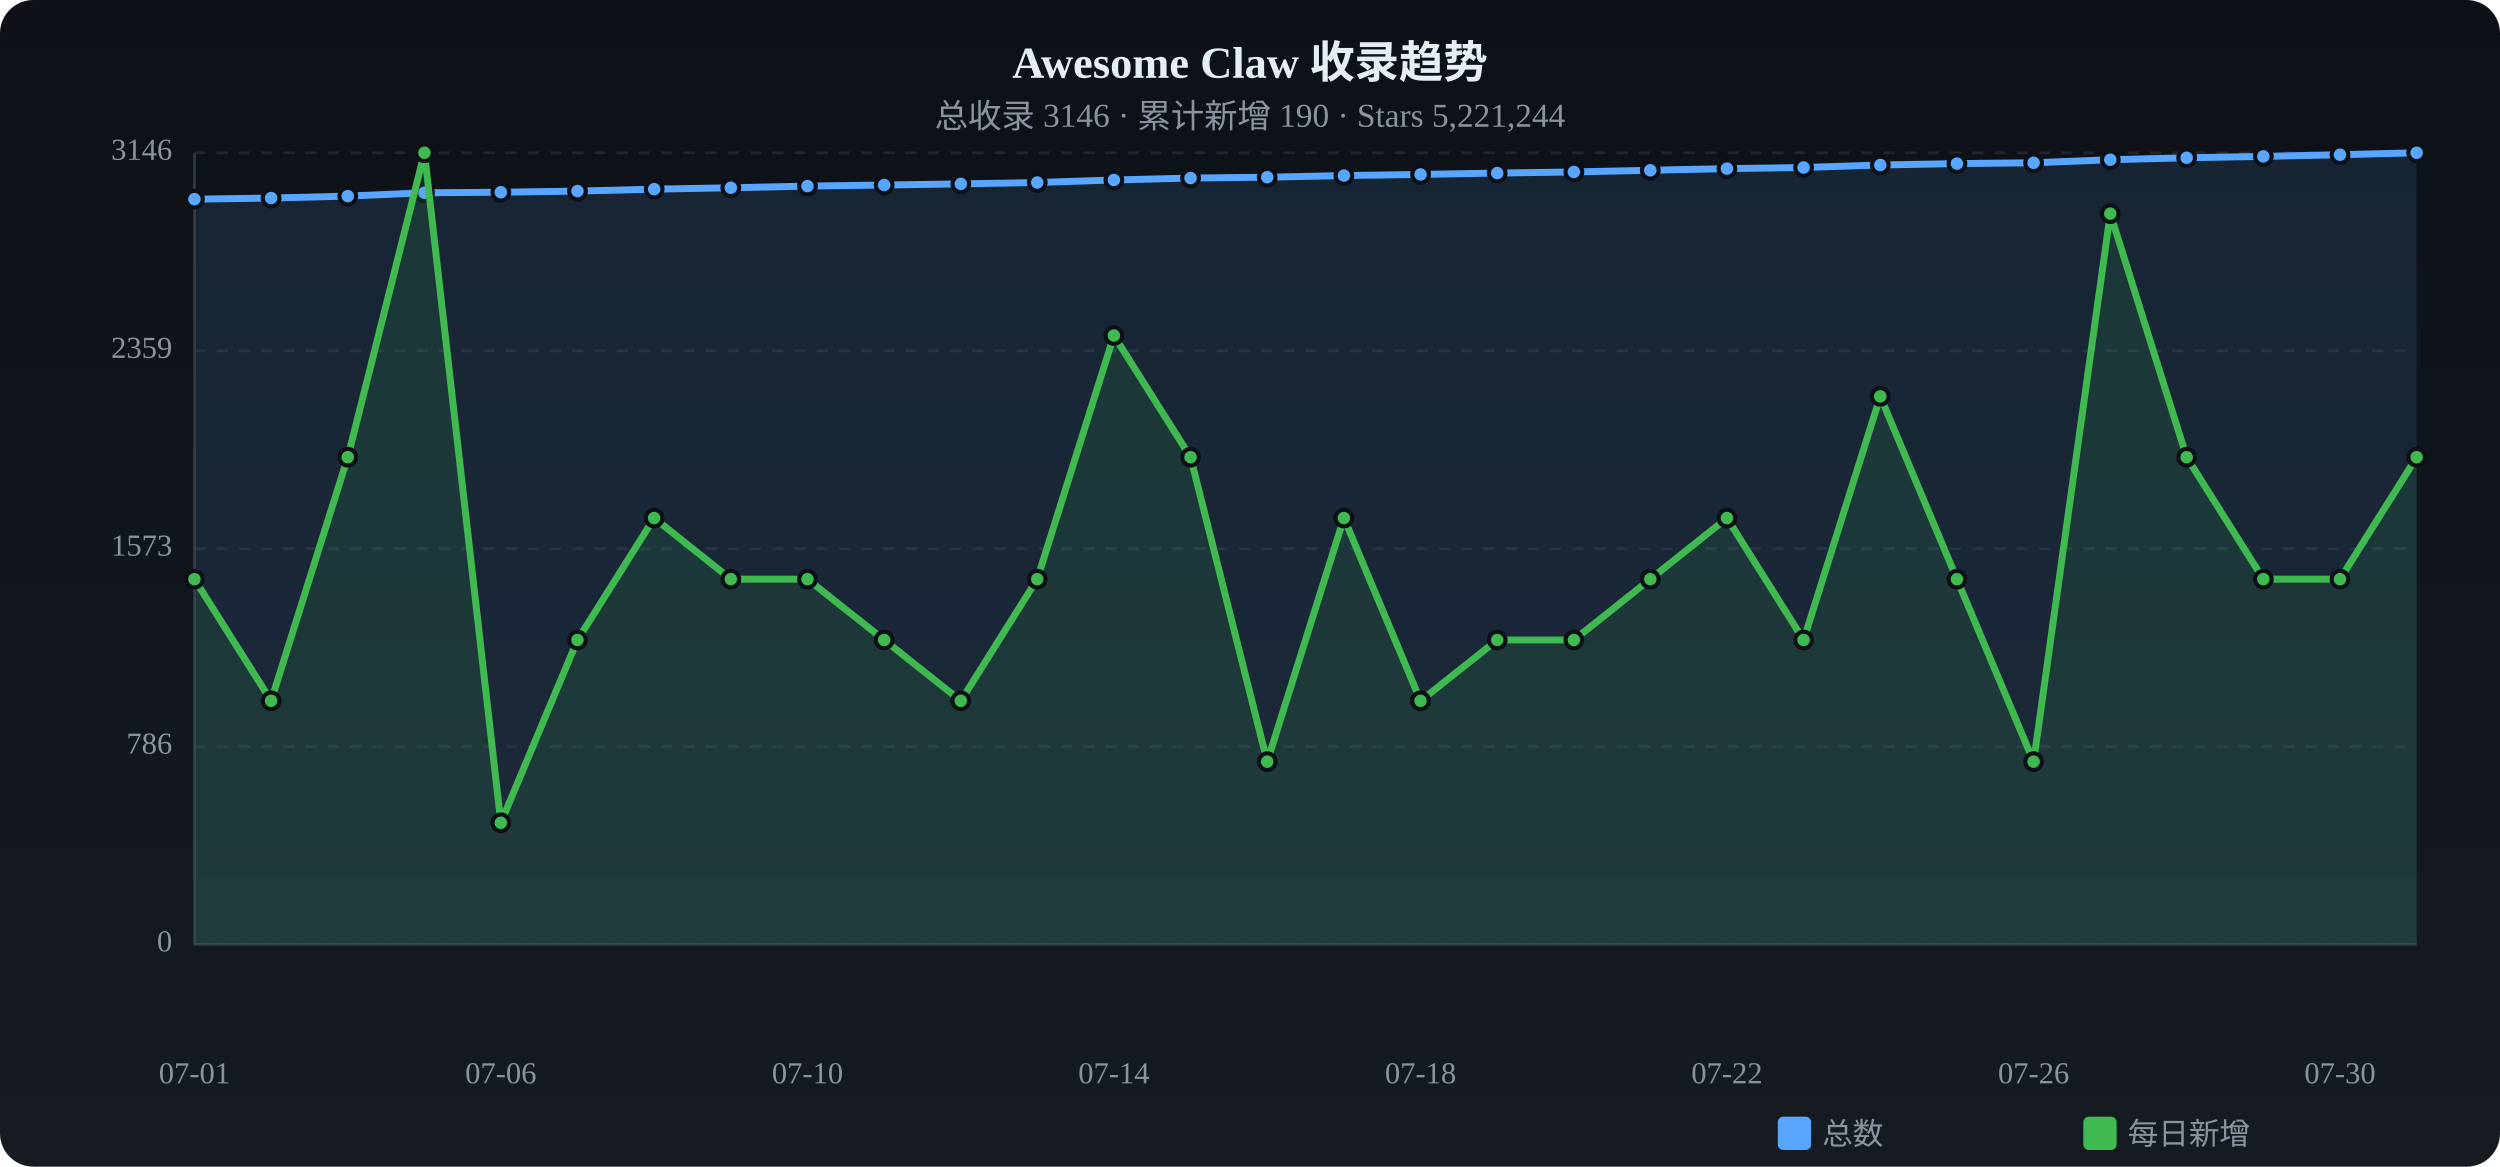
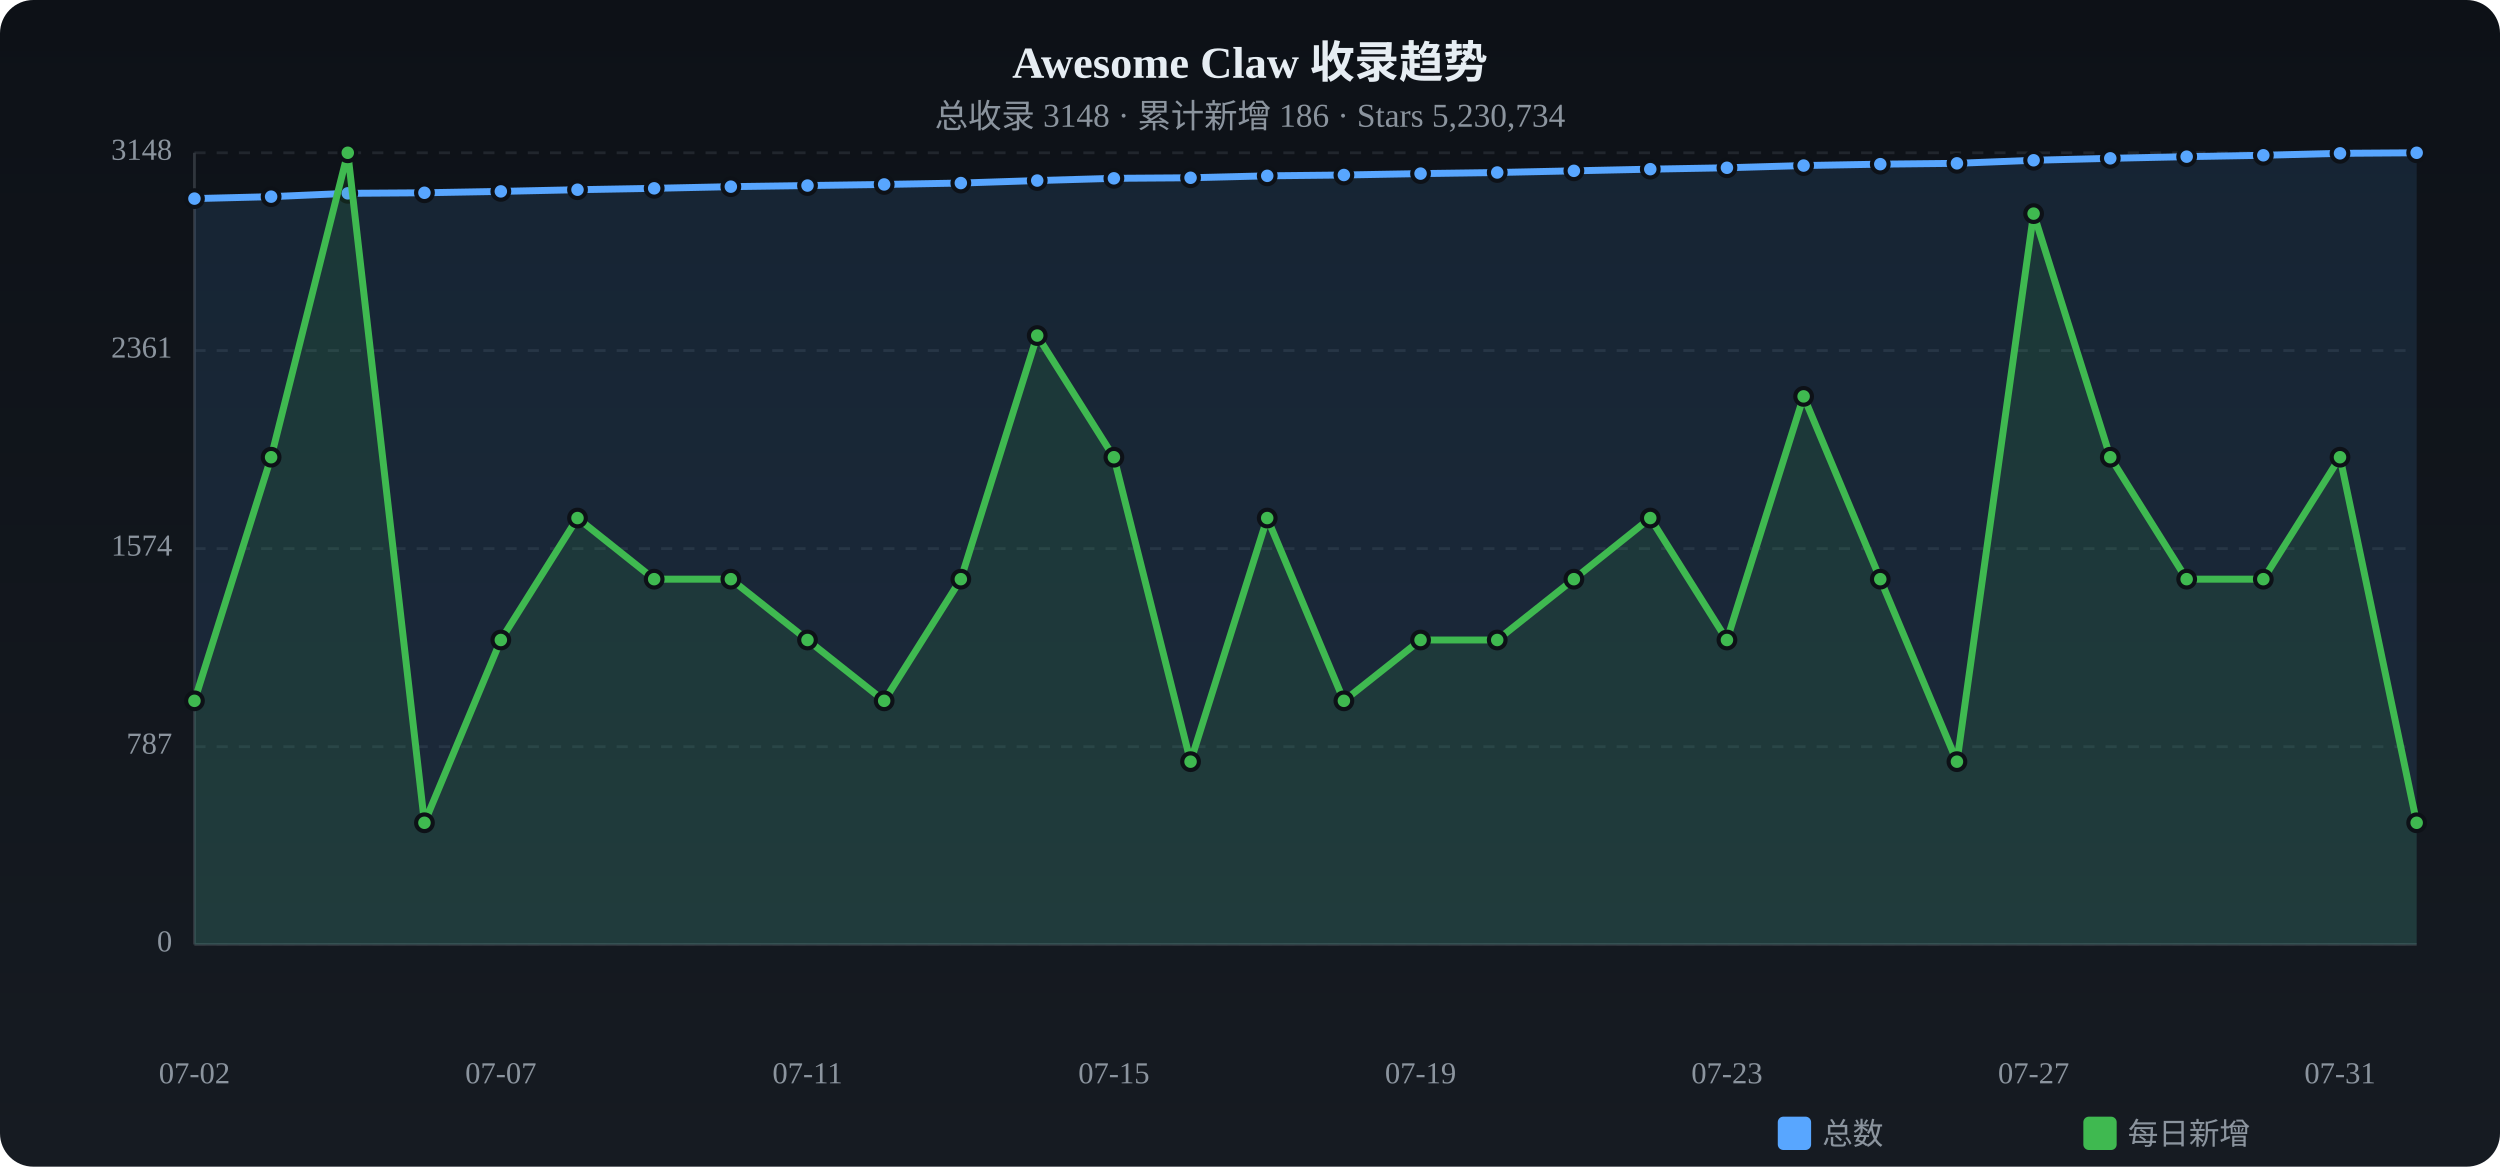
<svg xmlns="http://www.w3.org/2000/svg" viewBox="0 0 900 420" width="900" height="420">
  <defs>
    <linearGradient id="tbg" x1="0%" y1="0%" x2="0%" y2="100%">
      <stop offset="0%" stop-color="#0d1117" />
      <stop offset="100%" stop-color="#161b22" />
    </linearGradient>
  </defs>
  <rect width="900" height="420" rx="12" fill="url(#tbg)" />
  <text x="450.0" y="28" text-anchor="middle" fill="#e6edf3" font-size="16" font-weight="bold">Awesome Claw 收录趋势</text>
-   <text x="450.0" y="46" text-anchor="middle" fill="#8b949e" font-size="12">总收录 3146 · 累计新增 190 · Stars 5,221,244</text>
+   <text x="450.0" y="46" text-anchor="middle" fill="#8b949e" font-size="12">总收录 3148 · 累计新增 186 · Stars 5,230,734</text>
  <text x="62" y="340.0" text-anchor="end" fill="#8b949e" font-size="11" dominant-baseline="middle">0</text>
  <line x1="70" y1="340.0" x2="870" y2="340.0" stroke="#21262d" stroke-dasharray="4 4" />
-   <text x="62" y="268.8" text-anchor="end" fill="#8b949e" font-size="11" dominant-baseline="middle">786</text>
+   <text x="62" y="268.8" text-anchor="end" fill="#8b949e" font-size="11" dominant-baseline="middle">787</text>
  <line x1="70" y1="268.8" x2="870" y2="268.8" stroke="#21262d" stroke-dasharray="4 4" />
-   <text x="62" y="197.5" text-anchor="end" fill="#8b949e" font-size="11" dominant-baseline="middle">1573</text>
+   <text x="62" y="197.5" text-anchor="end" fill="#8b949e" font-size="11" dominant-baseline="middle">1574</text>
  <line x1="70" y1="197.5" x2="870" y2="197.5" stroke="#21262d" stroke-dasharray="4 4" />
-   <text x="62" y="126.3" text-anchor="end" fill="#8b949e" font-size="11" dominant-baseline="middle">2359</text>
-   <line x1="70" y1="126.3" x2="870" y2="126.3" stroke="#21262d" stroke-dasharray="4 4" />
-   <text x="62" y="55.0" text-anchor="end" fill="#8b949e" font-size="11" dominant-baseline="middle">3146</text>
+   <text x="62" y="126.2" text-anchor="end" fill="#8b949e" font-size="11" dominant-baseline="middle">2361</text>
+   <line x1="70" y1="126.2" x2="870" y2="126.2" stroke="#21262d" stroke-dasharray="4 4" />
+   <text x="62" y="55.0" text-anchor="end" fill="#8b949e" font-size="11" dominant-baseline="middle">3148</text>
  <line x1="70" y1="55.0" x2="870" y2="55.0" stroke="#21262d" stroke-dasharray="4 4" />
  <line x1="70" y1="55" x2="70" y2="340" stroke="#30363d" />
  <line x1="70" y1="340" x2="870" y2="340" stroke="#30363d" />
-   <path d="M70.0,71.7 L97.6,71.3 L125.2,70.6 L152.8,69.4 L180.3,69.2 L207.9,68.8 L235.5,68.1 L263.1,67.6 L290.7,67.0 L318.3,66.6 L345.9,66.2 L373.4,65.7 L401.0,64.8 L428.6,64.1 L456.2,63.8 L483.8,63.2 L511.4,62.8 L539.0,62.3 L566.6,61.9 L594.1,61.3 L621.7,60.7 L649.3,60.3 L676.9,59.4 L704.5,58.9 L732.1,58.6 L759.7,57.5 L787.2,56.8 L814.8,56.3 L842.4,55.7 L870.0,55.0 L870.0,340 L70.0,340 Z" fill="#58a6ff" opacity="0.12" />
-   <polyline points="70.0,71.7 97.6,71.3 125.2,70.6 152.8,69.4 180.3,69.2 207.9,68.8 235.5,68.1 263.1,67.6 290.7,67.0 318.3,66.6 345.9,66.2 373.4,65.7 401.0,64.8 428.6,64.1 456.2,63.8 483.8,63.2 511.4,62.8 539.0,62.3 566.6,61.9 594.1,61.3 621.7,60.7 649.3,60.3 676.9,59.4 704.5,58.9 732.1,58.6 759.7,57.5 787.2,56.8 814.8,56.3 842.4,55.7 870.0,55.0" fill="none" stroke="#58a6ff" stroke-width="2.5" stroke-linecap="round" stroke-linejoin="round" />
-   <circle cx="70.0" cy="71.7" r="3" fill="#58a6ff" stroke="#0d1117" stroke-width="1.5" />
-   <circle cx="97.6" cy="71.3" r="3" fill="#58a6ff" stroke="#0d1117" stroke-width="1.5" />
-   <circle cx="125.2" cy="70.6" r="3" fill="#58a6ff" stroke="#0d1117" stroke-width="1.5" />
+   <path d="M70.0,71.5 L97.6,70.8 L125.2,69.6 L152.8,69.4 L180.3,68.9 L207.9,68.3 L235.5,67.8 L263.1,67.2 L290.7,66.8 L318.3,66.4 L345.9,65.9 L373.4,65.0 L401.0,64.2 L428.6,64.0 L456.2,63.3 L483.8,63.0 L511.4,62.5 L539.0,62.1 L566.6,61.5 L594.1,60.9 L621.7,60.4 L649.3,59.6 L676.9,59.1 L704.5,58.8 L732.1,57.7 L759.7,57.0 L787.2,56.4 L814.8,55.9 L842.4,55.2 L870.0,55.0 L870.0,340 L70.0,340 Z" fill="#58a6ff" opacity="0.12" />
+   <polyline points="70.0,71.5 97.6,70.8 125.2,69.6 152.8,69.4 180.3,68.9 207.9,68.3 235.5,67.8 263.1,67.2 290.7,66.8 318.3,66.4 345.9,65.9 373.4,65.0 401.0,64.2 428.6,64.0 456.2,63.3 483.8,63.0 511.4,62.5 539.0,62.1 566.6,61.5 594.1,60.9 621.7,60.4 649.3,59.6 676.9,59.1 704.5,58.8 732.1,57.7 759.7,57.0 787.2,56.4 814.8,55.9 842.4,55.2 870.0,55.0" fill="none" stroke="#58a6ff" stroke-width="2.5" stroke-linecap="round" stroke-linejoin="round" />
+   <circle cx="70.0" cy="71.5" r="3" fill="#58a6ff" stroke="#0d1117" stroke-width="1.5" />
+   <circle cx="97.6" cy="70.8" r="3" fill="#58a6ff" stroke="#0d1117" stroke-width="1.5" />
+   <circle cx="125.2" cy="69.6" r="3" fill="#58a6ff" stroke="#0d1117" stroke-width="1.5" />
  <circle cx="152.8" cy="69.4" r="3" fill="#58a6ff" stroke="#0d1117" stroke-width="1.5" />
-   <circle cx="180.3" cy="69.2" r="3" fill="#58a6ff" stroke="#0d1117" stroke-width="1.5" />
-   <circle cx="207.9" cy="68.8" r="3" fill="#58a6ff" stroke="#0d1117" stroke-width="1.5" />
-   <circle cx="235.5" cy="68.1" r="3" fill="#58a6ff" stroke="#0d1117" stroke-width="1.5" />
-   <circle cx="263.1" cy="67.6" r="3" fill="#58a6ff" stroke="#0d1117" stroke-width="1.5" />
-   <circle cx="290.7" cy="67.0" r="3" fill="#58a6ff" stroke="#0d1117" stroke-width="1.5" />
-   <circle cx="318.3" cy="66.6" r="3" fill="#58a6ff" stroke="#0d1117" stroke-width="1.5" />
-   <circle cx="345.9" cy="66.2" r="3" fill="#58a6ff" stroke="#0d1117" stroke-width="1.5" />
-   <circle cx="373.4" cy="65.7" r="3" fill="#58a6ff" stroke="#0d1117" stroke-width="1.5" />
-   <circle cx="401.0" cy="64.8" r="3" fill="#58a6ff" stroke="#0d1117" stroke-width="1.5" />
-   <circle cx="428.6" cy="64.1" r="3" fill="#58a6ff" stroke="#0d1117" stroke-width="1.5" />
-   <circle cx="456.2" cy="63.8" r="3" fill="#58a6ff" stroke="#0d1117" stroke-width="1.5" />
-   <circle cx="483.8" cy="63.2" r="3" fill="#58a6ff" stroke="#0d1117" stroke-width="1.5" />
-   <circle cx="511.4" cy="62.8" r="3" fill="#58a6ff" stroke="#0d1117" stroke-width="1.5" />
-   <circle cx="539.0" cy="62.3" r="3" fill="#58a6ff" stroke="#0d1117" stroke-width="1.5" />
-   <circle cx="566.6" cy="61.9" r="3" fill="#58a6ff" stroke="#0d1117" stroke-width="1.5" />
-   <circle cx="594.1" cy="61.3" r="3" fill="#58a6ff" stroke="#0d1117" stroke-width="1.5" />
-   <circle cx="621.7" cy="60.7" r="3" fill="#58a6ff" stroke="#0d1117" stroke-width="1.5" />
-   <circle cx="649.3" cy="60.3" r="3" fill="#58a6ff" stroke="#0d1117" stroke-width="1.5" />
-   <circle cx="676.9" cy="59.4" r="3" fill="#58a6ff" stroke="#0d1117" stroke-width="1.5" />
-   <circle cx="704.5" cy="58.9" r="3" fill="#58a6ff" stroke="#0d1117" stroke-width="1.5" />
-   <circle cx="732.1" cy="58.6" r="3" fill="#58a6ff" stroke="#0d1117" stroke-width="1.5" />
-   <circle cx="759.7" cy="57.5" r="3" fill="#58a6ff" stroke="#0d1117" stroke-width="1.5" />
-   <circle cx="787.2" cy="56.8" r="3" fill="#58a6ff" stroke="#0d1117" stroke-width="1.5" />
-   <circle cx="814.8" cy="56.3" r="3" fill="#58a6ff" stroke="#0d1117" stroke-width="1.5" />
-   <circle cx="842.4" cy="55.7" r="3" fill="#58a6ff" stroke="#0d1117" stroke-width="1.5" />
+   <circle cx="180.3" cy="68.9" r="3" fill="#58a6ff" stroke="#0d1117" stroke-width="1.5" />
+   <circle cx="207.9" cy="68.3" r="3" fill="#58a6ff" stroke="#0d1117" stroke-width="1.5" />
+   <circle cx="235.5" cy="67.8" r="3" fill="#58a6ff" stroke="#0d1117" stroke-width="1.5" />
+   <circle cx="263.1" cy="67.2" r="3" fill="#58a6ff" stroke="#0d1117" stroke-width="1.5" />
+   <circle cx="290.7" cy="66.8" r="3" fill="#58a6ff" stroke="#0d1117" stroke-width="1.5" />
+   <circle cx="318.3" cy="66.4" r="3" fill="#58a6ff" stroke="#0d1117" stroke-width="1.5" />
+   <circle cx="345.9" cy="65.9" r="3" fill="#58a6ff" stroke="#0d1117" stroke-width="1.5" />
+   <circle cx="373.4" cy="65.0" r="3" fill="#58a6ff" stroke="#0d1117" stroke-width="1.5" />
+   <circle cx="401.0" cy="64.2" r="3" fill="#58a6ff" stroke="#0d1117" stroke-width="1.5" />
+   <circle cx="428.6" cy="64.0" r="3" fill="#58a6ff" stroke="#0d1117" stroke-width="1.5" />
+   <circle cx="456.2" cy="63.3" r="3" fill="#58a6ff" stroke="#0d1117" stroke-width="1.5" />
+   <circle cx="483.8" cy="63.0" r="3" fill="#58a6ff" stroke="#0d1117" stroke-width="1.5" />
+   <circle cx="511.4" cy="62.5" r="3" fill="#58a6ff" stroke="#0d1117" stroke-width="1.5" />
+   <circle cx="539.0" cy="62.1" r="3" fill="#58a6ff" stroke="#0d1117" stroke-width="1.5" />
+   <circle cx="566.6" cy="61.5" r="3" fill="#58a6ff" stroke="#0d1117" stroke-width="1.5" />
+   <circle cx="594.1" cy="60.9" r="3" fill="#58a6ff" stroke="#0d1117" stroke-width="1.5" />
+   <circle cx="621.7" cy="60.4" r="3" fill="#58a6ff" stroke="#0d1117" stroke-width="1.5" />
+   <circle cx="649.3" cy="59.6" r="3" fill="#58a6ff" stroke="#0d1117" stroke-width="1.5" />
+   <circle cx="676.9" cy="59.1" r="3" fill="#58a6ff" stroke="#0d1117" stroke-width="1.5" />
+   <circle cx="704.5" cy="58.8" r="3" fill="#58a6ff" stroke="#0d1117" stroke-width="1.5" />
+   <circle cx="732.1" cy="57.7" r="3" fill="#58a6ff" stroke="#0d1117" stroke-width="1.5" />
+   <circle cx="759.7" cy="57.0" r="3" fill="#58a6ff" stroke="#0d1117" stroke-width="1.5" />
+   <circle cx="787.2" cy="56.4" r="3" fill="#58a6ff" stroke="#0d1117" stroke-width="1.5" />
+   <circle cx="814.8" cy="55.9" r="3" fill="#58a6ff" stroke="#0d1117" stroke-width="1.5" />
+   <circle cx="842.4" cy="55.2" r="3" fill="#58a6ff" stroke="#0d1117" stroke-width="1.5" />
  <circle cx="870.0" cy="55.0" r="3" fill="#58a6ff" stroke="#0d1117" stroke-width="1.5" />
-   <path d="M70.0,208.5 L97.6,252.3 L125.2,164.6 L152.8,55.0 L180.3,296.2 L207.9,230.4 L235.5,186.5 L263.1,208.5 L290.7,208.5 L318.3,230.4 L345.9,252.3 L373.4,208.5 L401.0,120.8 L428.6,164.6 L456.2,274.2 L483.8,186.5 L511.4,252.3 L539.0,230.4 L566.6,230.4 L594.1,208.5 L621.7,186.5 L649.3,230.4 L676.9,142.7 L704.5,208.5 L732.1,274.2 L759.7,76.9 L787.2,164.6 L814.8,208.5 L842.4,208.5 L870.0,164.6 L870.0,340 L70.0,340 Z" fill="#3fb950" opacity="0.12" />
-   <polyline points="70.0,208.5 97.6,252.3 125.2,164.6 152.8,55.0 180.3,296.2 207.9,230.4 235.5,186.5 263.1,208.5 290.7,208.5 318.3,230.4 345.9,252.3 373.4,208.5 401.0,120.8 428.6,164.6 456.2,274.2 483.8,186.5 511.4,252.3 539.0,230.4 566.6,230.4 594.1,208.5 621.7,186.5 649.3,230.4 676.9,142.7 704.5,208.5 732.1,274.2 759.7,76.9 787.2,164.6 814.8,208.5 842.4,208.5 870.0,164.6" fill="none" stroke="#3fb950" stroke-width="2.5" stroke-linecap="round" stroke-linejoin="round" />
-   <circle cx="70.0" cy="208.5" r="3" fill="#3fb950" stroke="#0d1117" stroke-width="1.5" />
-   <circle cx="97.6" cy="252.3" r="3" fill="#3fb950" stroke="#0d1117" stroke-width="1.5" />
-   <circle cx="125.2" cy="164.6" r="3" fill="#3fb950" stroke="#0d1117" stroke-width="1.5" />
-   <circle cx="152.8" cy="55.0" r="3" fill="#3fb950" stroke="#0d1117" stroke-width="1.5" />
-   <circle cx="180.3" cy="296.2" r="3" fill="#3fb950" stroke="#0d1117" stroke-width="1.5" />
-   <circle cx="207.9" cy="230.4" r="3" fill="#3fb950" stroke="#0d1117" stroke-width="1.5" />
-   <circle cx="235.5" cy="186.5" r="3" fill="#3fb950" stroke="#0d1117" stroke-width="1.5" />
+   <path d="M70.0,252.3 L97.6,164.6 L125.2,55.0 L152.8,296.2 L180.3,230.4 L207.9,186.5 L235.5,208.5 L263.1,208.5 L290.7,230.4 L318.3,252.3 L345.9,208.5 L373.4,120.8 L401.0,164.6 L428.6,274.2 L456.2,186.5 L483.8,252.3 L511.4,230.4 L539.0,230.4 L566.6,208.5 L594.1,186.5 L621.7,230.4 L649.3,142.7 L676.9,208.5 L704.5,274.2 L732.1,76.9 L759.7,164.6 L787.2,208.5 L814.8,208.5 L842.4,164.6 L870.0,296.2 L870.0,340 L70.0,340 Z" fill="#3fb950" opacity="0.12" />
+   <polyline points="70.0,252.3 97.6,164.6 125.2,55.0 152.8,296.2 180.3,230.4 207.9,186.5 235.5,208.5 263.1,208.5 290.7,230.4 318.3,252.3 345.9,208.5 373.4,120.8 401.0,164.6 428.6,274.2 456.2,186.5 483.8,252.3 511.4,230.4 539.0,230.4 566.6,208.5 594.1,186.5 621.7,230.4 649.3,142.7 676.9,208.5 704.5,274.2 732.1,76.9 759.7,164.6 787.2,208.5 814.8,208.5 842.4,164.6 870.0,296.2" fill="none" stroke="#3fb950" stroke-width="2.5" stroke-linecap="round" stroke-linejoin="round" />
+   <circle cx="70.0" cy="252.3" r="3" fill="#3fb950" stroke="#0d1117" stroke-width="1.5" />
+   <circle cx="97.6" cy="164.6" r="3" fill="#3fb950" stroke="#0d1117" stroke-width="1.5" />
+   <circle cx="125.2" cy="55.0" r="3" fill="#3fb950" stroke="#0d1117" stroke-width="1.5" />
+   <circle cx="152.8" cy="296.2" r="3" fill="#3fb950" stroke="#0d1117" stroke-width="1.5" />
+   <circle cx="180.3" cy="230.4" r="3" fill="#3fb950" stroke="#0d1117" stroke-width="1.5" />
+   <circle cx="207.9" cy="186.5" r="3" fill="#3fb950" stroke="#0d1117" stroke-width="1.5" />
+   <circle cx="235.5" cy="208.5" r="3" fill="#3fb950" stroke="#0d1117" stroke-width="1.5" />
  <circle cx="263.1" cy="208.5" r="3" fill="#3fb950" stroke="#0d1117" stroke-width="1.5" />
-   <circle cx="290.7" cy="208.5" r="3" fill="#3fb950" stroke="#0d1117" stroke-width="1.5" />
-   <circle cx="318.3" cy="230.4" r="3" fill="#3fb950" stroke="#0d1117" stroke-width="1.5" />
-   <circle cx="345.9" cy="252.3" r="3" fill="#3fb950" stroke="#0d1117" stroke-width="1.5" />
-   <circle cx="373.4" cy="208.5" r="3" fill="#3fb950" stroke="#0d1117" stroke-width="1.5" />
-   <circle cx="401.0" cy="120.8" r="3" fill="#3fb950" stroke="#0d1117" stroke-width="1.5" />
-   <circle cx="428.6" cy="164.6" r="3" fill="#3fb950" stroke="#0d1117" stroke-width="1.5" />
-   <circle cx="456.2" cy="274.2" r="3" fill="#3fb950" stroke="#0d1117" stroke-width="1.5" />
-   <circle cx="483.8" cy="186.5" r="3" fill="#3fb950" stroke="#0d1117" stroke-width="1.5" />
-   <circle cx="511.4" cy="252.3" r="3" fill="#3fb950" stroke="#0d1117" stroke-width="1.5" />
+   <circle cx="290.7" cy="230.4" r="3" fill="#3fb950" stroke="#0d1117" stroke-width="1.5" />
+   <circle cx="318.3" cy="252.3" r="3" fill="#3fb950" stroke="#0d1117" stroke-width="1.5" />
+   <circle cx="345.9" cy="208.5" r="3" fill="#3fb950" stroke="#0d1117" stroke-width="1.5" />
+   <circle cx="373.4" cy="120.8" r="3" fill="#3fb950" stroke="#0d1117" stroke-width="1.5" />
+   <circle cx="401.0" cy="164.6" r="3" fill="#3fb950" stroke="#0d1117" stroke-width="1.5" />
+   <circle cx="428.6" cy="274.2" r="3" fill="#3fb950" stroke="#0d1117" stroke-width="1.5" />
+   <circle cx="456.2" cy="186.5" r="3" fill="#3fb950" stroke="#0d1117" stroke-width="1.5" />
+   <circle cx="483.8" cy="252.3" r="3" fill="#3fb950" stroke="#0d1117" stroke-width="1.5" />
+   <circle cx="511.4" cy="230.4" r="3" fill="#3fb950" stroke="#0d1117" stroke-width="1.5" />
  <circle cx="539.0" cy="230.4" r="3" fill="#3fb950" stroke="#0d1117" stroke-width="1.5" />
-   <circle cx="566.6" cy="230.4" r="3" fill="#3fb950" stroke="#0d1117" stroke-width="1.5" />
-   <circle cx="594.1" cy="208.5" r="3" fill="#3fb950" stroke="#0d1117" stroke-width="1.5" />
-   <circle cx="621.7" cy="186.5" r="3" fill="#3fb950" stroke="#0d1117" stroke-width="1.5" />
-   <circle cx="649.3" cy="230.4" r="3" fill="#3fb950" stroke="#0d1117" stroke-width="1.5" />
-   <circle cx="676.9" cy="142.7" r="3" fill="#3fb950" stroke="#0d1117" stroke-width="1.5" />
-   <circle cx="704.5" cy="208.5" r="3" fill="#3fb950" stroke="#0d1117" stroke-width="1.5" />
-   <circle cx="732.1" cy="274.2" r="3" fill="#3fb950" stroke="#0d1117" stroke-width="1.5" />
-   <circle cx="759.7" cy="76.9" r="3" fill="#3fb950" stroke="#0d1117" stroke-width="1.5" />
-   <circle cx="787.2" cy="164.6" r="3" fill="#3fb950" stroke="#0d1117" stroke-width="1.5" />
+   <circle cx="566.6" cy="208.5" r="3" fill="#3fb950" stroke="#0d1117" stroke-width="1.5" />
+   <circle cx="594.1" cy="186.5" r="3" fill="#3fb950" stroke="#0d1117" stroke-width="1.5" />
+   <circle cx="621.7" cy="230.4" r="3" fill="#3fb950" stroke="#0d1117" stroke-width="1.5" />
+   <circle cx="649.3" cy="142.7" r="3" fill="#3fb950" stroke="#0d1117" stroke-width="1.5" />
+   <circle cx="676.9" cy="208.5" r="3" fill="#3fb950" stroke="#0d1117" stroke-width="1.5" />
+   <circle cx="704.5" cy="274.2" r="3" fill="#3fb950" stroke="#0d1117" stroke-width="1.5" />
+   <circle cx="732.1" cy="76.9" r="3" fill="#3fb950" stroke="#0d1117" stroke-width="1.5" />
+   <circle cx="759.7" cy="164.6" r="3" fill="#3fb950" stroke="#0d1117" stroke-width="1.5" />
+   <circle cx="787.2" cy="208.5" r="3" fill="#3fb950" stroke="#0d1117" stroke-width="1.5" />
  <circle cx="814.8" cy="208.5" r="3" fill="#3fb950" stroke="#0d1117" stroke-width="1.5" />
-   <circle cx="842.4" cy="208.5" r="3" fill="#3fb950" stroke="#0d1117" stroke-width="1.5" />
-   <circle cx="870.0" cy="164.6" r="3" fill="#3fb950" stroke="#0d1117" stroke-width="1.5" />
-   <text x="70.0" y="390" text-anchor="middle" fill="#8b949e" font-size="11">07-01</text>
-   <text x="180.3" y="390" text-anchor="middle" fill="#8b949e" font-size="11">07-06</text>
-   <text x="290.7" y="390" text-anchor="middle" fill="#8b949e" font-size="11">07-10</text>
-   <text x="401.0" y="390" text-anchor="middle" fill="#8b949e" font-size="11">07-14</text>
-   <text x="511.4" y="390" text-anchor="middle" fill="#8b949e" font-size="11">07-18</text>
-   <text x="621.7" y="390" text-anchor="middle" fill="#8b949e" font-size="11">07-22</text>
-   <text x="732.1" y="390" text-anchor="middle" fill="#8b949e" font-size="11">07-26</text>
-   <text x="842.4" y="390" text-anchor="middle" fill="#8b949e" font-size="11">07-30</text>
+   <circle cx="842.4" cy="164.6" r="3" fill="#3fb950" stroke="#0d1117" stroke-width="1.5" />
+   <circle cx="870.0" cy="296.2" r="3" fill="#3fb950" stroke="#0d1117" stroke-width="1.5" />
+   <text x="70.0" y="390" text-anchor="middle" fill="#8b949e" font-size="11">07-02</text>
+   <text x="180.3" y="390" text-anchor="middle" fill="#8b949e" font-size="11">07-07</text>
+   <text x="290.7" y="390" text-anchor="middle" fill="#8b949e" font-size="11">07-11</text>
+   <text x="401.0" y="390" text-anchor="middle" fill="#8b949e" font-size="11">07-15</text>
+   <text x="511.4" y="390" text-anchor="middle" fill="#8b949e" font-size="11">07-19</text>
+   <text x="621.7" y="390" text-anchor="middle" fill="#8b949e" font-size="11">07-23</text>
+   <text x="732.1" y="390" text-anchor="middle" fill="#8b949e" font-size="11">07-27</text>
+   <text x="842.4" y="390" text-anchor="middle" fill="#8b949e" font-size="11">07-31</text>
  <rect x="640" y="402" width="12" height="12" rx="2" fill="#58a6ff" />
  <text x="656" y="412" fill="#8b949e" font-size="11">总数</text>
  <rect x="750" y="402" width="12" height="12" rx="2" fill="#3fb950" />
  <text x="766" y="412" fill="#8b949e" font-size="11">每日新增</text>
</svg>
